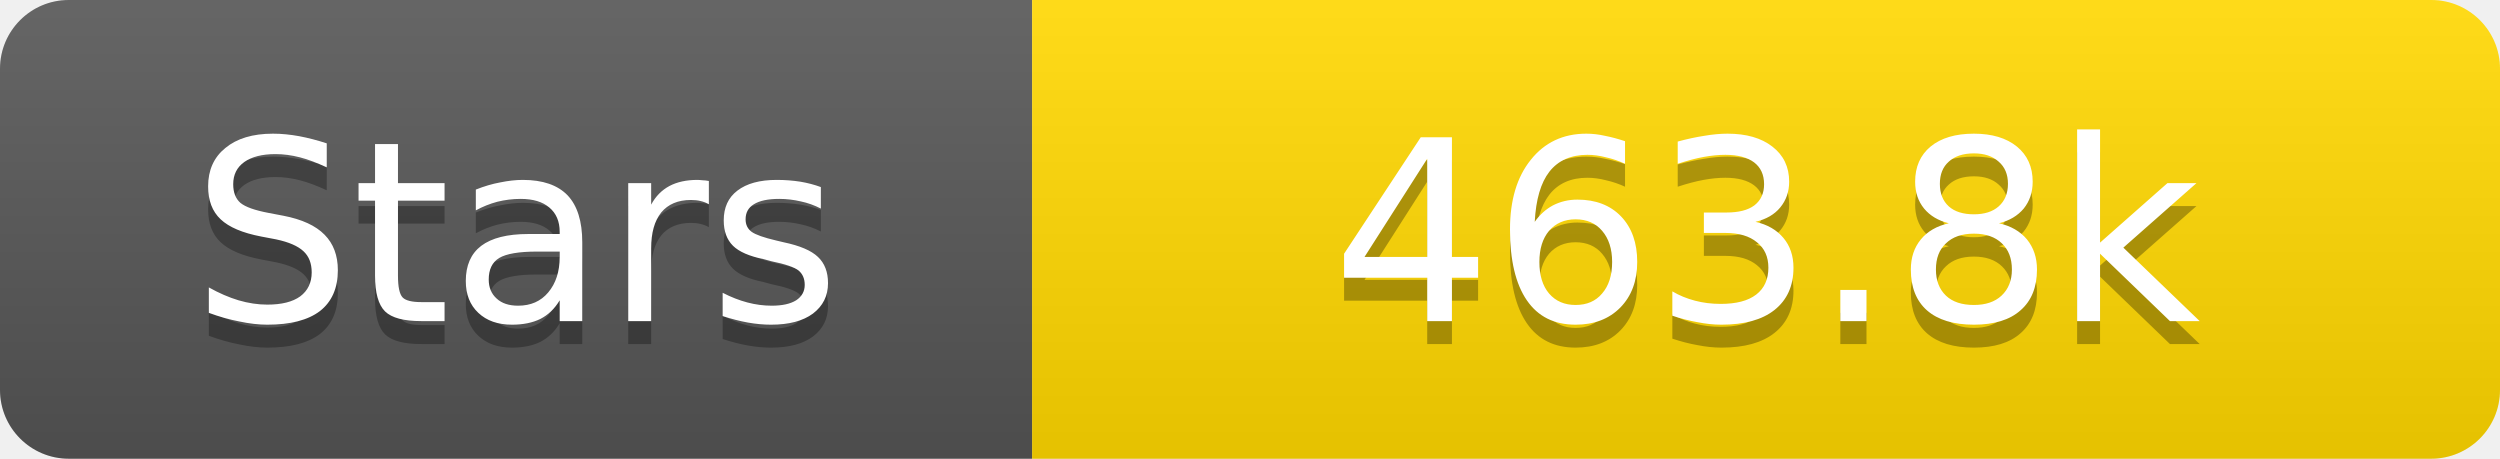
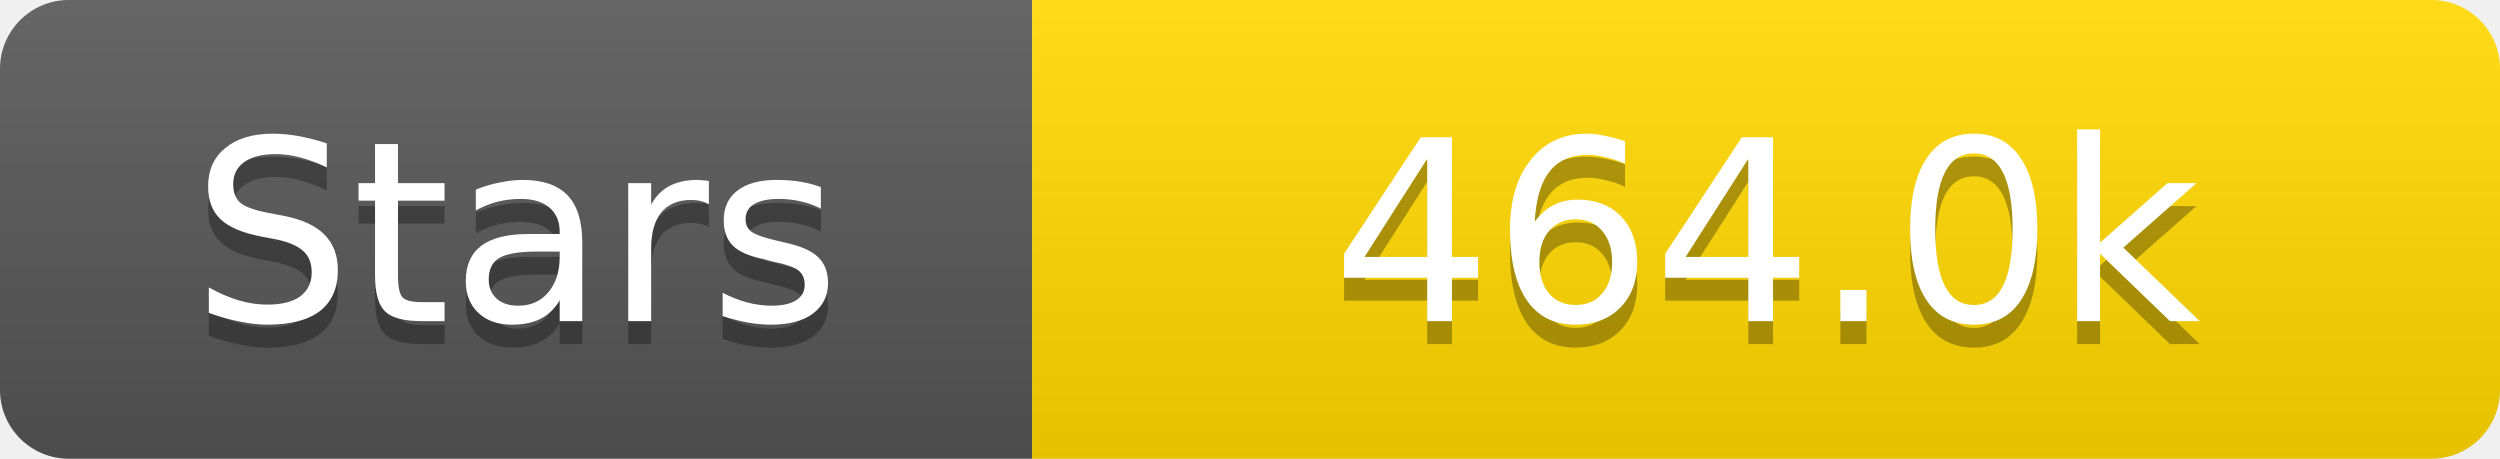
<svg xmlns="http://www.w3.org/2000/svg" width="109" height="20">
  <linearGradient id="s" x2="0" y2="100%">
    <stop offset="0" stop-color="#fff" stop-opacity=".1" />
    <stop offset="1" stop-opacity=".1" />
  </linearGradient>
  <clipPath id="r">
    <rect width="109" height="20" rx="3" fill="#fff" />
  </clipPath>
  <g clip-path="url(#r)">
    <rect width="45" height="20" fill="#555" />
    <rect x="45" width="64" height="20" fill="#ffd700" />
    <rect width="109" height="20" fill="url(#s)" />
  </g>
  <g fill="#fff" text-anchor="middle" font-family="Verdana,Geneva,DejaVu Sans,sans-serif" text-rendering="geometricPrecision" font-size="11">
    <text x="22.5" y="15" fill="#010101" fill-opacity=".3">Stars</text>
    <text x="22.5" y="14">Stars</text>
-     <text x="77.0" y="15" fill="#010101" fill-opacity=".3">463.8k</text>
-     <text x="77.0" y="14">463.8k</text>
+     <text x="77.0" y="15" fill="#010101" fill-opacity=".3">464.0k</text>
+     <text x="77.0" y="14">464.0k</text>
  </g>
</svg>
